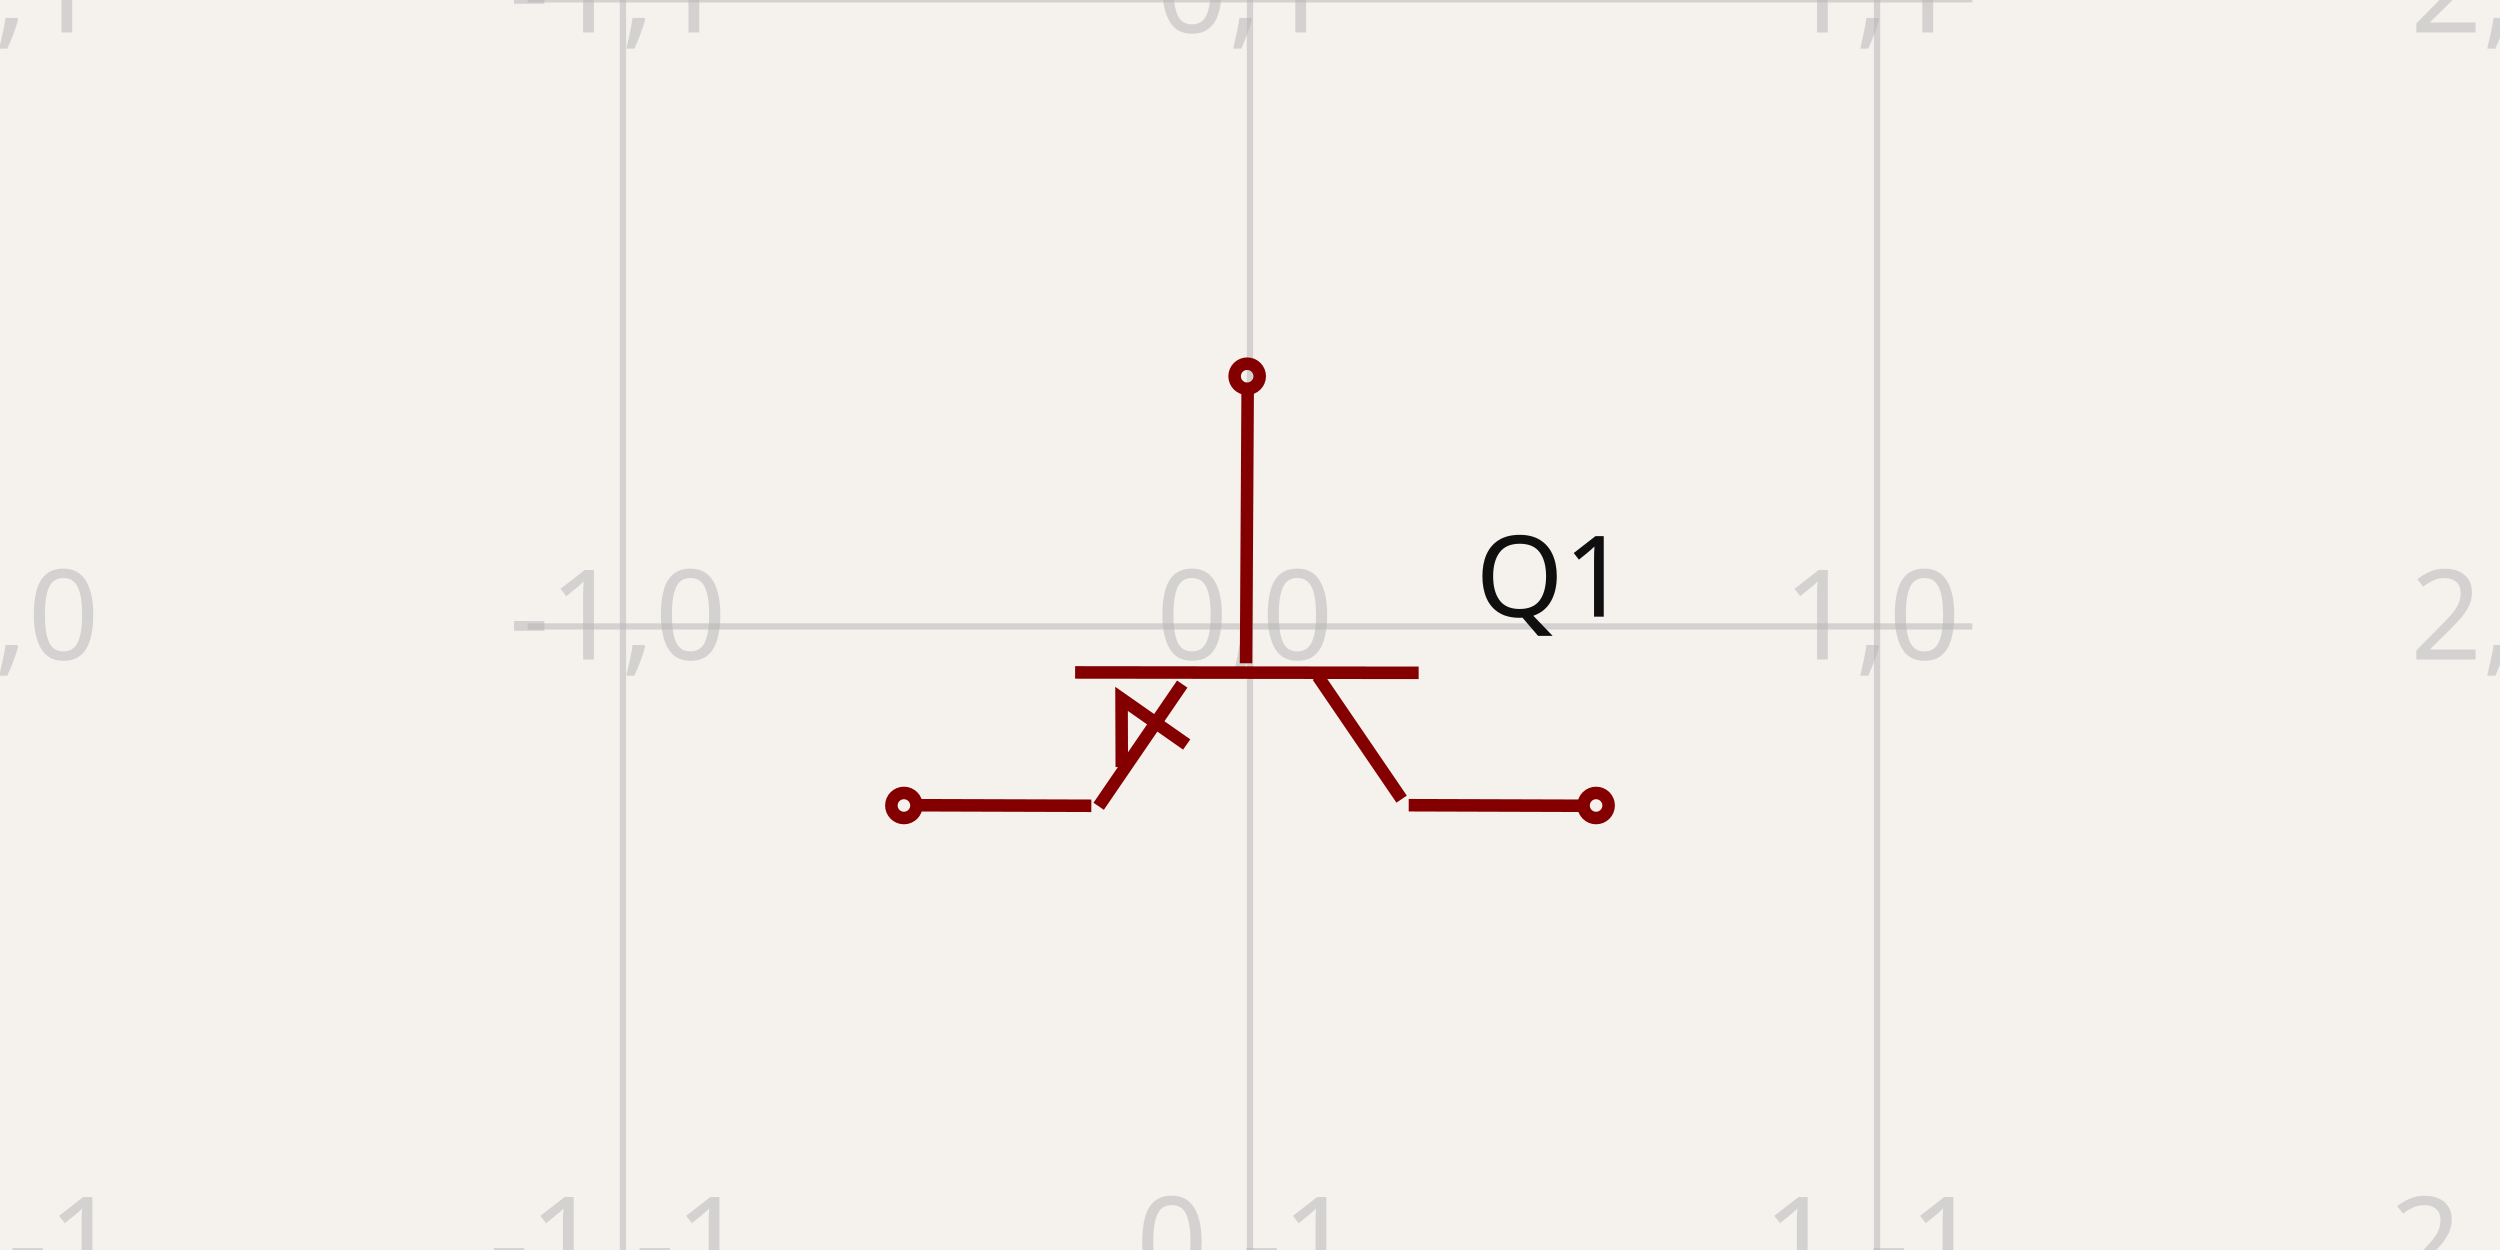
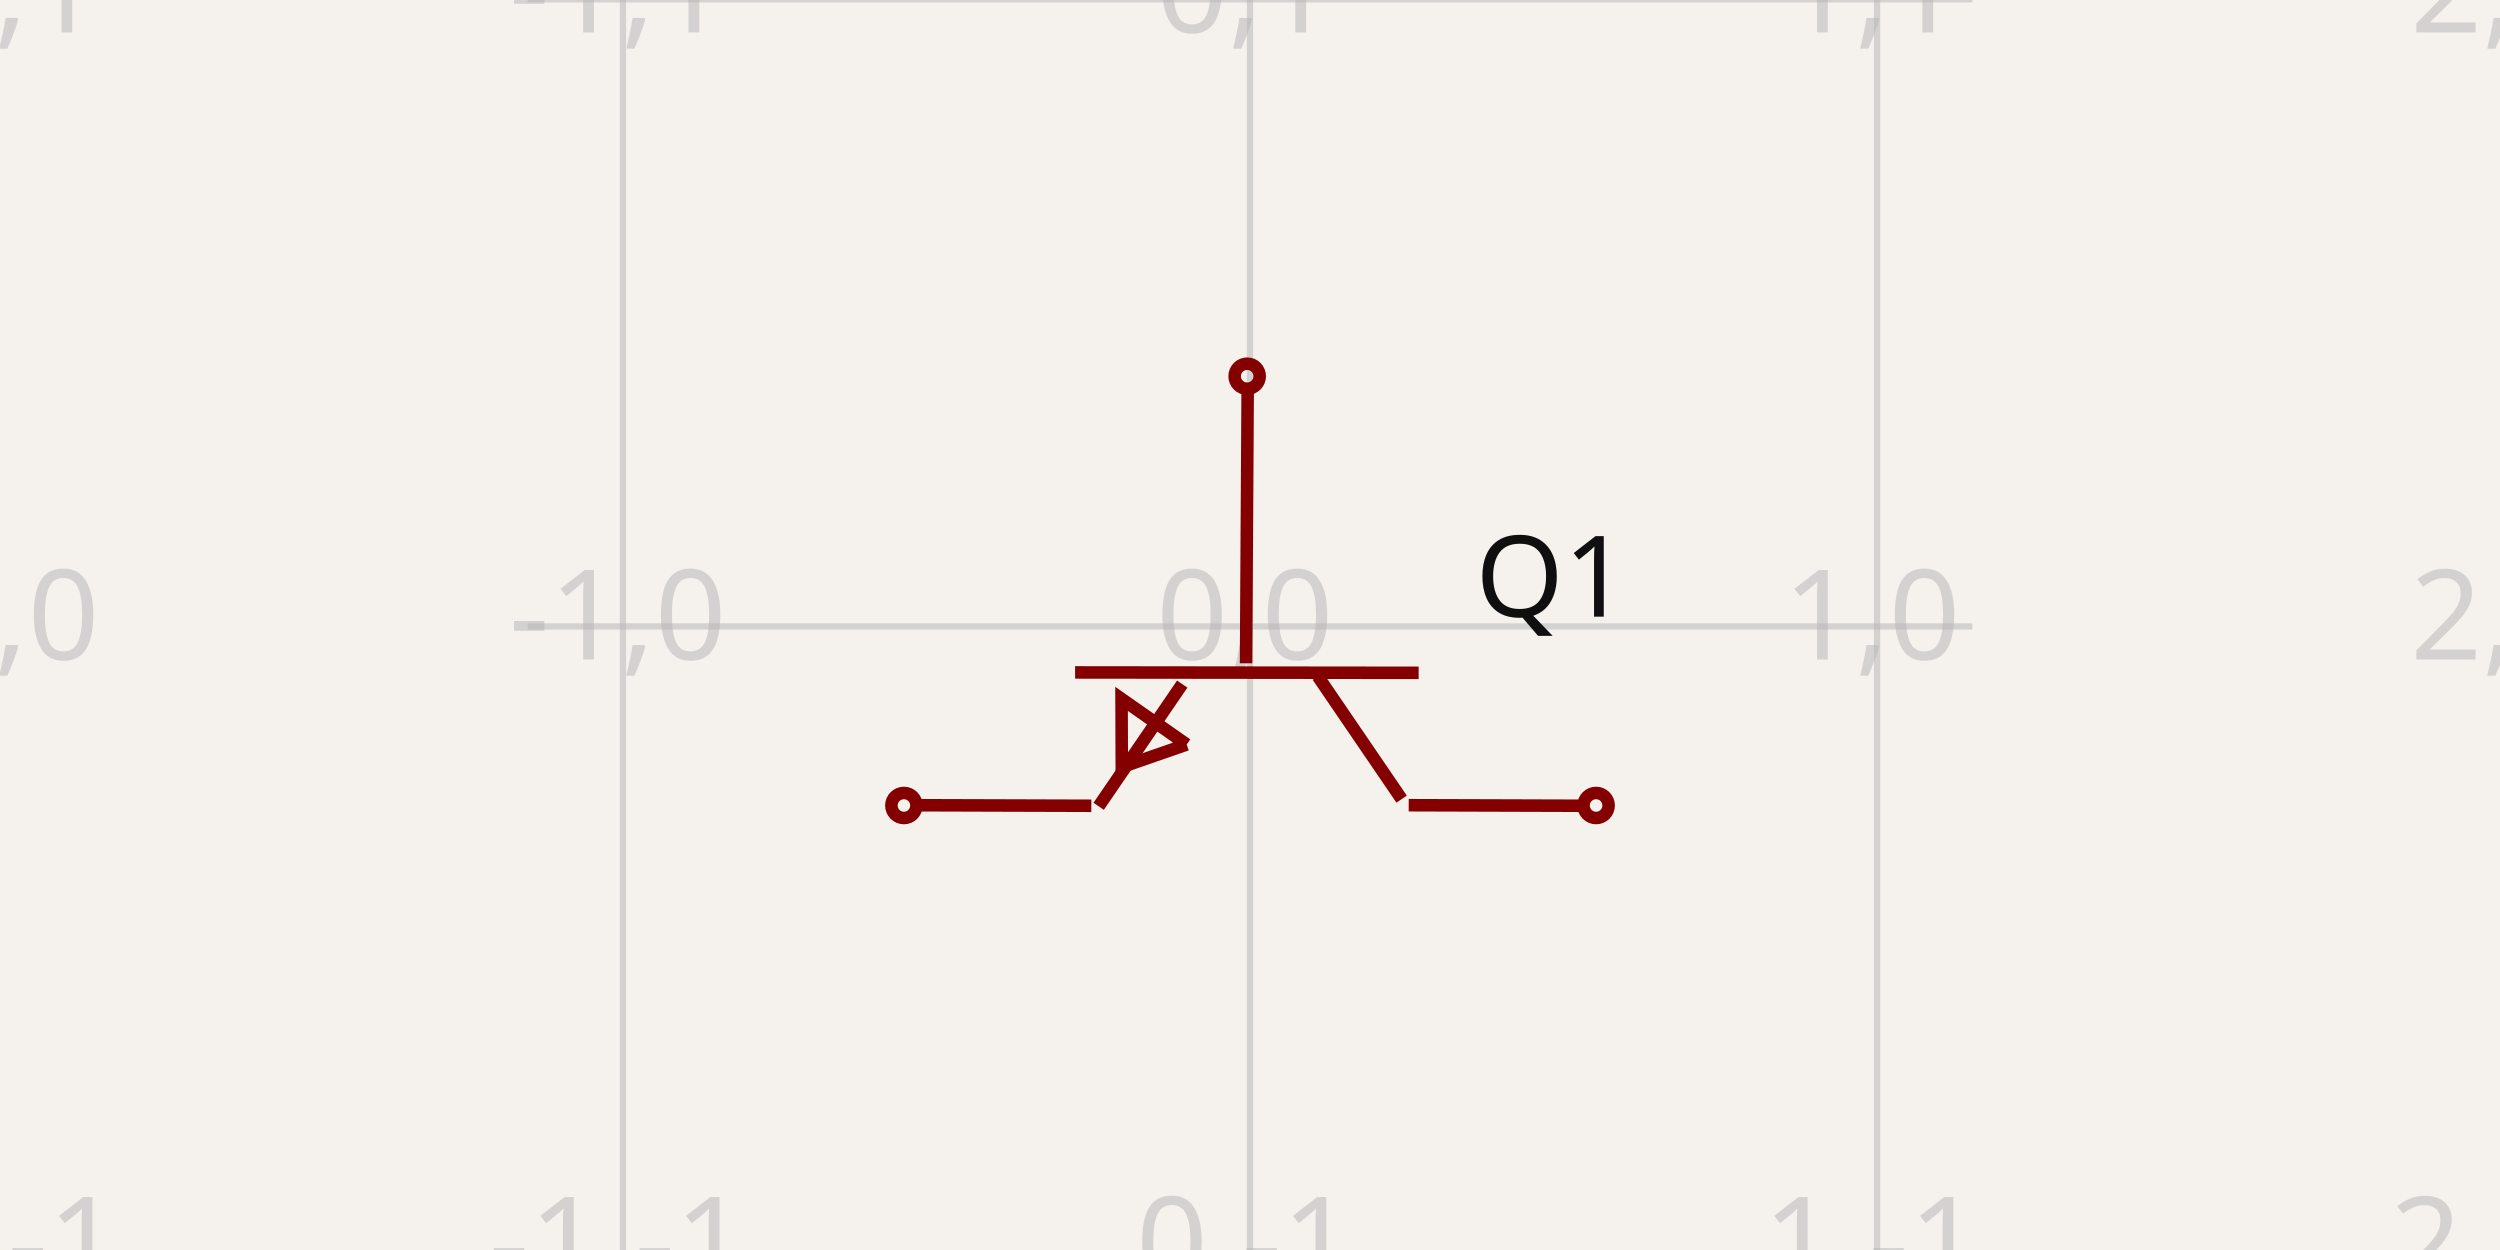
<svg xmlns="http://www.w3.org/2000/svg" width="1200" height="600" style="background-color: rgb(245, 241, 237)" data-real-to-screen-transform="matrix(300.9838539277,0,0,-300.9838539277,600,300.6858030109)">
  <style>
              .boundary { fill: rgb(245, 241, 237); }
              .schematic-boundary { fill: none; stroke: #fff; }
              .component { fill: none; stroke: rgb(132, 0, 0); }
              .chip { fill: rgb(255, 255, 194); stroke: rgb(132, 0, 0); }
              .component-pin { fill: none; stroke: rgb(132, 0, 0); }
              .trace:hover {
                filter: invert(1);
              }
              .trace:hover .trace-crossing-outline {
                opacity: 0;
              }
              .text { font-family: sans-serif; fill: rgb(0, 150, 0); }
              .pin-number { fill: rgb(169, 0, 0); }
              .port-label { fill: rgb(0, 100, 100); }
              .component-name { fill: rgb(0, 100, 100); }
            </style>
  <rect class="boundary" x="0" y="0" width="1200" height="600" />
  <g class="grid">
    <line x1="-1.968" y1="600" x2="-1.968" y2="-3.68913788406644e-11" stroke="rgb(181, 181, 181)" stroke-width="3.01" stroke-opacity="0.5" />
    <line x1="299.016" y1="600" x2="299.016" y2="-3.68913788406644e-11" stroke="rgb(181, 181, 181)" stroke-width="3.01" stroke-opacity="0.5" />
    <line x1="600" y1="600" x2="600" y2="-3.68913788406644e-11" stroke="rgb(181, 181, 181)" stroke-width="3.01" stroke-opacity="0.5" />
    <line x1="900.984" y1="600" x2="900.984" y2="-3.68913788406644e-11" stroke="rgb(181, 181, 181)" stroke-width="3.01" stroke-opacity="0.5" />
    <line x1="1201.968" y1="600" x2="1201.968" y2="-3.68913788406644e-11" stroke="rgb(181, 181, 181)" stroke-width="3.01" stroke-opacity="0.5" />
    <line x1="253.289" y1="601.67" x2="946.711" y2="601.67" stroke="rgb(181, 181, 181)" stroke-width="3.01" stroke-opacity="0.5" />
    <line x1="253.289" y1="300.686" x2="946.711" y2="300.686" stroke="rgb(181, 181, 181)" stroke-width="3.01" stroke-opacity="0.5" />
    <line x1="253.289" y1="-0.298" x2="946.711" y2="-0.298" stroke="rgb(181, 181, 181)" stroke-width="3.01" stroke-opacity="0.5" />
    <text x="-4.468" y="596.67" fill="rgb(181, 181, 181)" font-size="60.197" fill-opacity="0.5" text-anchor="middle" dominant-baseline="middle" font-family="sans-serif">-2,-1</text>
    <text x="-4.468" y="295.686" fill="rgb(181, 181, 181)" font-size="60.197" fill-opacity="0.5" text-anchor="middle" dominant-baseline="middle" font-family="sans-serif">-2,0</text>
    <text x="-4.468" y="-5.298" fill="rgb(181, 181, 181)" font-size="60.197" fill-opacity="0.5" text-anchor="middle" dominant-baseline="middle" font-family="sans-serif">-2,1</text>
    <text x="296.516" y="596.67" fill="rgb(181, 181, 181)" font-size="60.197" fill-opacity="0.5" text-anchor="middle" dominant-baseline="middle" font-family="sans-serif">-1,-1</text>
    <text x="296.516" y="295.686" fill="rgb(181, 181, 181)" font-size="60.197" fill-opacity="0.5" text-anchor="middle" dominant-baseline="middle" font-family="sans-serif">-1,0</text>
    <text x="296.516" y="-5.298" fill="rgb(181, 181, 181)" font-size="60.197" fill-opacity="0.5" text-anchor="middle" dominant-baseline="middle" font-family="sans-serif">-1,1</text>
    <text x="597.5" y="596.67" fill="rgb(181, 181, 181)" font-size="60.197" fill-opacity="0.5" text-anchor="middle" dominant-baseline="middle" font-family="sans-serif">0,-1</text>
    <text x="597.5" y="295.686" fill="rgb(181, 181, 181)" font-size="60.197" fill-opacity="0.5" text-anchor="middle" dominant-baseline="middle" font-family="sans-serif">0,0</text>
    <text x="597.5" y="-5.298" fill="rgb(181, 181, 181)" font-size="60.197" fill-opacity="0.5" text-anchor="middle" dominant-baseline="middle" font-family="sans-serif">0,1</text>
    <text x="898.484" y="596.67" fill="rgb(181, 181, 181)" font-size="60.197" fill-opacity="0.5" text-anchor="middle" dominant-baseline="middle" font-family="sans-serif">1,-1</text>
    <text x="898.484" y="295.686" fill="rgb(181, 181, 181)" font-size="60.197" fill-opacity="0.5" text-anchor="middle" dominant-baseline="middle" font-family="sans-serif">1,0</text>
    <text x="898.484" y="-5.298" fill="rgb(181, 181, 181)" font-size="60.197" fill-opacity="0.5" text-anchor="middle" dominant-baseline="middle" font-family="sans-serif">1,1</text>
    <text x="1199.468" y="596.67" fill="rgb(181, 181, 181)" font-size="60.197" fill-opacity="0.5" text-anchor="middle" dominant-baseline="middle" font-family="sans-serif">2,-1</text>
    <text x="1199.468" y="295.686" fill="rgb(181, 181, 181)" font-size="60.197" fill-opacity="0.5" text-anchor="middle" dominant-baseline="middle" font-family="sans-serif">2,0</text>
    <text x="1199.468" y="-5.298" fill="rgb(181, 181, 181)" font-size="60.197" fill-opacity="0.5" text-anchor="middle" dominant-baseline="middle" font-family="sans-serif">2,1</text>
  </g>
  <g data-circuit-json-type="schematic_component" data-schematic-component-id="schematic_component_0">
    <rect class="component-overlay" x="438.164" y="184.779" width="323.694" height="202.246" fill="transparent" />
    <path d="M 598.894 184.779 L 598.105 318.372" stroke="rgb(132, 0, 0)" fill="none" stroke-width="6.02px" />
    <path d="M 680.95 322.96 L 516.049 322.764" stroke="rgb(132, 0, 0)" fill="none" stroke-width="6.02px" />
    <path d="M 672.779 383.581 L 632.574 324.632" stroke="rgb(132, 0, 0)" fill="none" stroke-width="6.02px" />
    <path d="M 527.358 387.025 L 567.471 328.36" stroke="rgb(132, 0, 0)" fill="none" stroke-width="6.02px" />
    <path d="M 676.182 386.502 L 761.858 386.773" stroke="rgb(132, 0, 0)" fill="none" stroke-width="6.02px" />
    <path d="M 438.164 386.502 L 523.84 386.773" stroke="rgb(132, 0, 0)" fill="none" stroke-width="6.02px" />
-     <path d="M 569.608 357.356 L 538.347 335.467 L 538.459 368.184" stroke="rgb(132, 0, 0)" fill="none" stroke-width="6.02px" />
+     <path d="M 569.608 357.356 L 538.347 335.467 L 538.459 368.184 L 569.608 357.356" stroke="rgb(132, 0, 0)" fill="none" stroke-width="6.02px" />
    <text x="708.253" y="277.202" fill="rgb(15, 15, 15)" font-family="sans-serif" text-anchor="start" dominant-baseline="middle" font-size="54.177px">Q1</text>
    <text x="475.7" y="280.246" fill="rgb(15, 15, 15)" font-family="sans-serif" text-anchor="end" dominant-baseline="middle" font-size="54.177px" />
    <circle cx="766.121" cy="386.635" r="6.02px" stroke-width="6.02px" fill="none" stroke="rgb(132, 0, 0)" />
    <circle cx="433.879" cy="386.635" r="6.02px" stroke-width="6.02px" fill="none" stroke="rgb(132, 0, 0)" />
    <circle cx="598.638" cy="180.59" r="6.02px" stroke-width="6.02px" fill="none" stroke="rgb(132, 0, 0)" />
  </g>
</svg>
